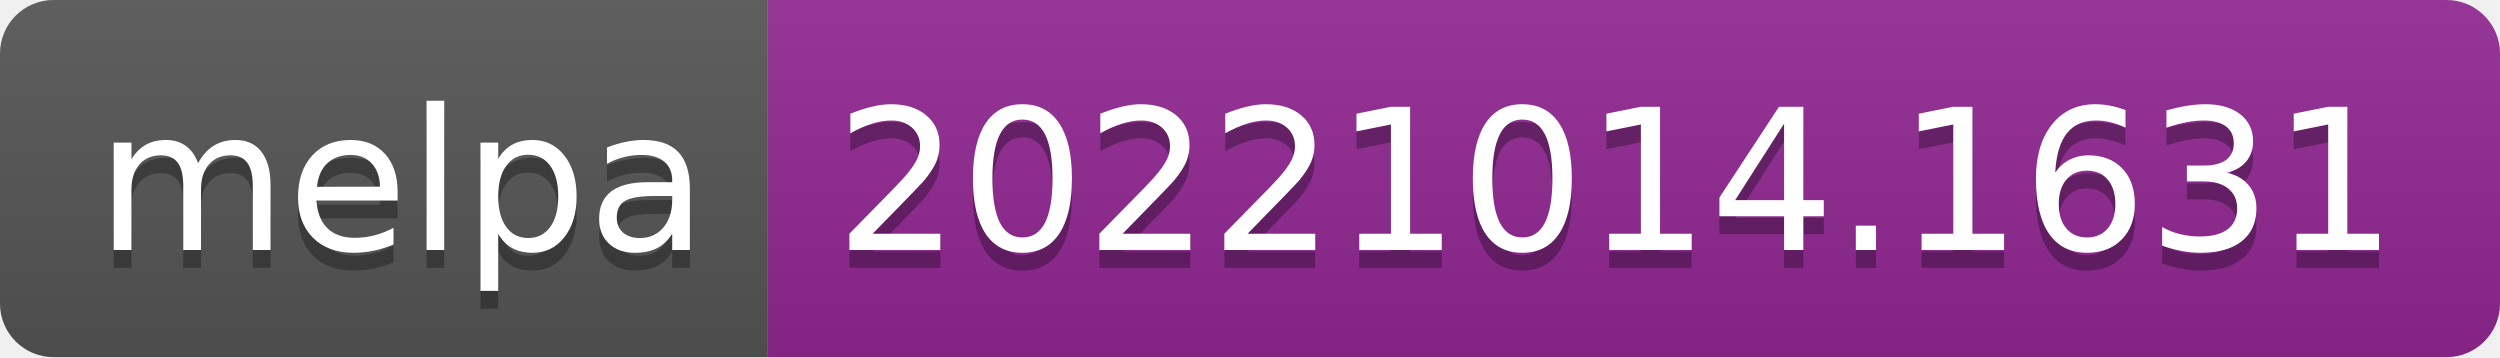
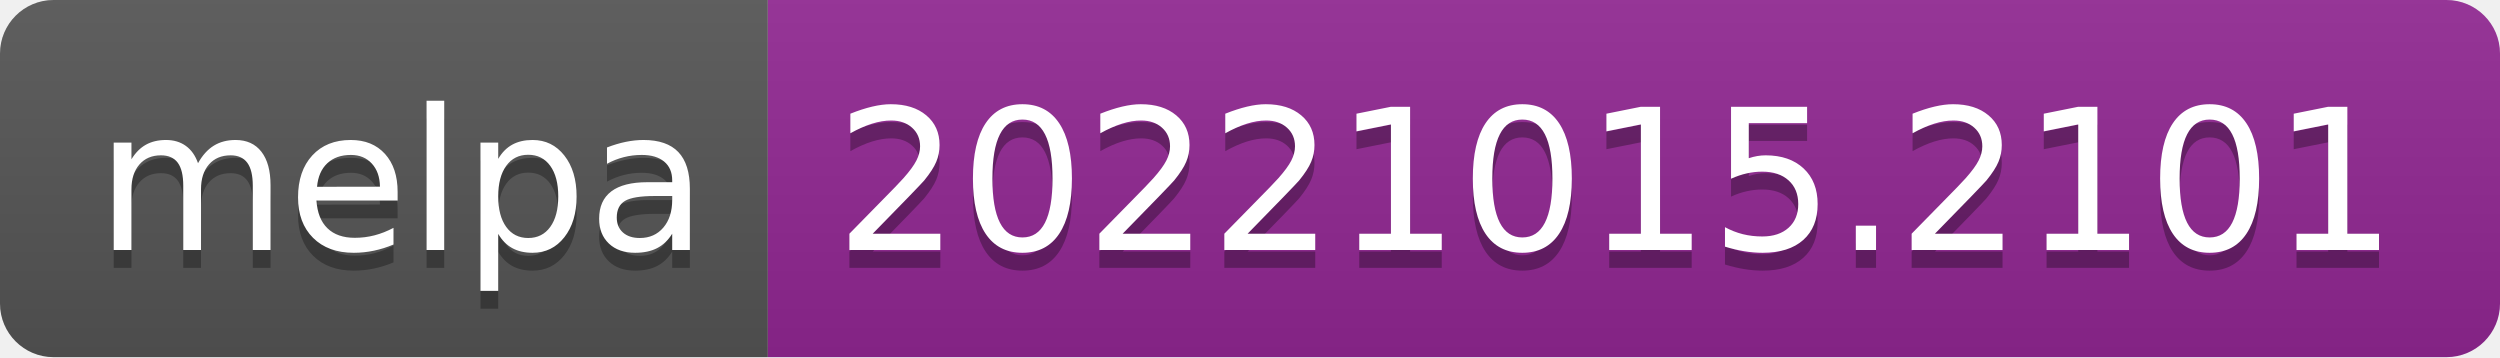
- <svg xmlns="http://www.w3.org/2000/svg" width="140" height="20" role="img" aria-label="melpa: 20221014.1631">
+ <svg xmlns="http://www.w3.org/2000/svg" width="140" height="20" role="img" aria-label="melpa: 20221015.2101">
  <linearGradient id="s" x2="0" y2="100%">
    <stop offset="0" stop-color="#bbb" stop-opacity=".1" />
    <stop offset="1" stop-opacity=".1" />
  </linearGradient>
  <clipPath id="r">
    <rect width="140" height="20" rx="3" fill="#fff" />
  </clipPath>
  <g clip-path="url(#r)">
    <rect width="43" height="20" fill="#555" />
    <rect x="43" width="97" height="20" fill="#922793" />
    <rect width="140" height="20" fill="url(#s)" />
  </g>
  <g fill="#fff" text-anchor="middle" font-family="Verdana,Geneva,DejaVu Sans,sans-serif" text-rendering="geometricPrecision" font-size="110">
    <text aria-hidden="true" x="225" y="150" fill="#010101" fill-opacity=".3" transform="scale(.1)" textLength="330">melpa</text>
    <text x="225" y="140" transform="scale(.1)" fill="#fff" textLength="330">melpa</text>
-     <text aria-hidden="true" x="905" y="150" fill="#010101" fill-opacity=".3" transform="scale(.1)" textLength="870">20221014.1631</text>
-     <text x="905" y="140" transform="scale(.1)" fill="#fff" textLength="870">20221014.1631</text>
+     <text aria-hidden="true" x="905" y="150" fill="#010101" fill-opacity=".3" transform="scale(.1)" textLength="870">20221015.2101</text>
+     <text x="905" y="140" transform="scale(.1)" fill="#fff" textLength="870">20221015.2101</text>
  </g>
</svg>
